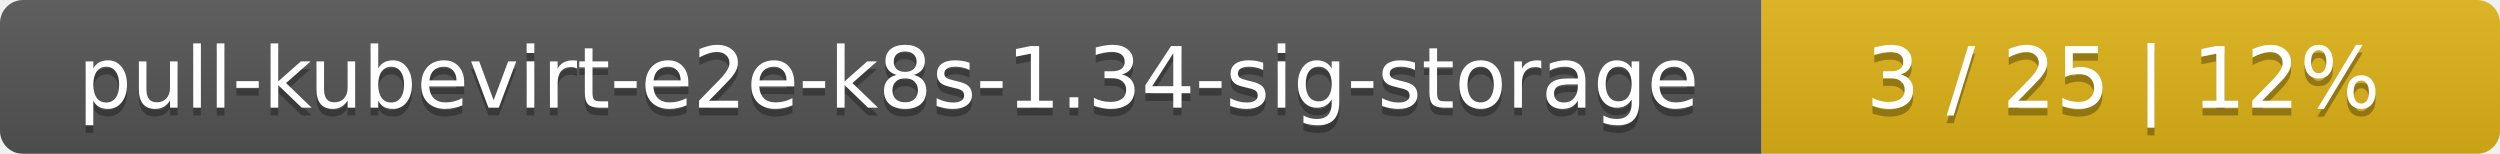
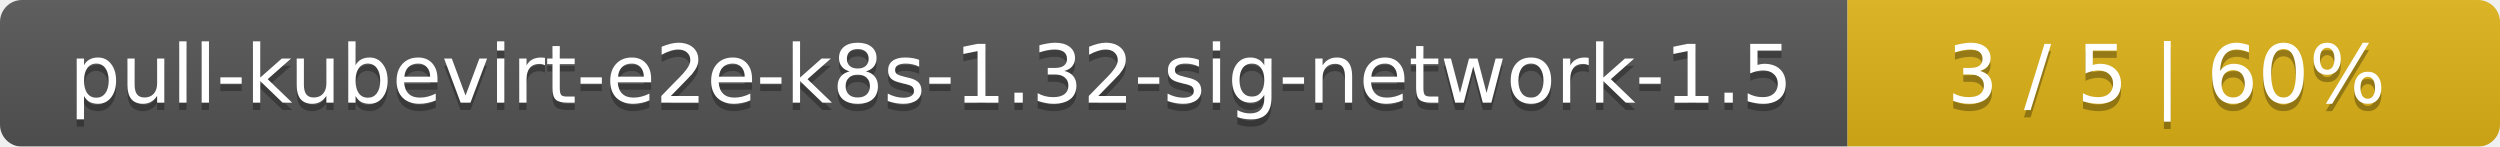
- <svg xmlns="http://www.w3.org/2000/svg" width="325" height="20">
+ <svg xmlns="http://www.w3.org/2000/svg" width="341" height="20">
  <linearGradient id="smooth" x2="0" y2="100%">
    <stop offset="0" stop-color="#bbb" stop-opacity=".1" />
    <stop offset="1" stop-opacity=".1" />
  </linearGradient>
  <mask id="round">
-     <rect width="325" height="20" rx="3" fill="#fff" />
+     <rect width="341" height="20" rx="3" fill="#fff" />
  </mask>
  <g mask="url(#round)">
-     <rect width="229" height="20" fill="#555" />
-     <rect x="229" width="96" height="20" fill="#dfb317" />
-     <rect width="325" height="20" fill="url(#smooth)" />
+     <rect width="252" height="20" fill="#555" />
+     <rect x="252" width="89" height="20" fill="#dfb317" />
+     <rect width="341" height="20" fill="url(#smooth)" />
  </g>
  <g fill="#fff" text-anchor="middle" font-family="DejaVu Sans,Verdana,Geneva,sans-serif" font-size="11">
-     <text x="115.5" y="15" fill="#010101" fill-opacity=".3">pull-kubevirt-e2e-k8s-1.34-sig-storage</text>
-     <text x="115.5" y="14">pull-kubevirt-e2e-k8s-1.34-sig-storage</text>
-     <text x="276" y="15" fill="#010101" fill-opacity=".3">3 / 25    |    12%</text>
-     <text x="276" y="14">3 / 25    |    12%</text>
+     <text x="127" y="15" fill="#010101" fill-opacity=".3">pull-kubevirt-e2e-k8s-1.32-sig-network-1.5</text>
+     <text x="127" y="14">pull-kubevirt-e2e-k8s-1.32-sig-network-1.5</text>
+     <text x="295.5" y="15" fill="#010101" fill-opacity=".3">3 / 5    |    60%</text>
+     <text x="295.5" y="14">3 / 5    |    60%</text>
  </g>
</svg>
